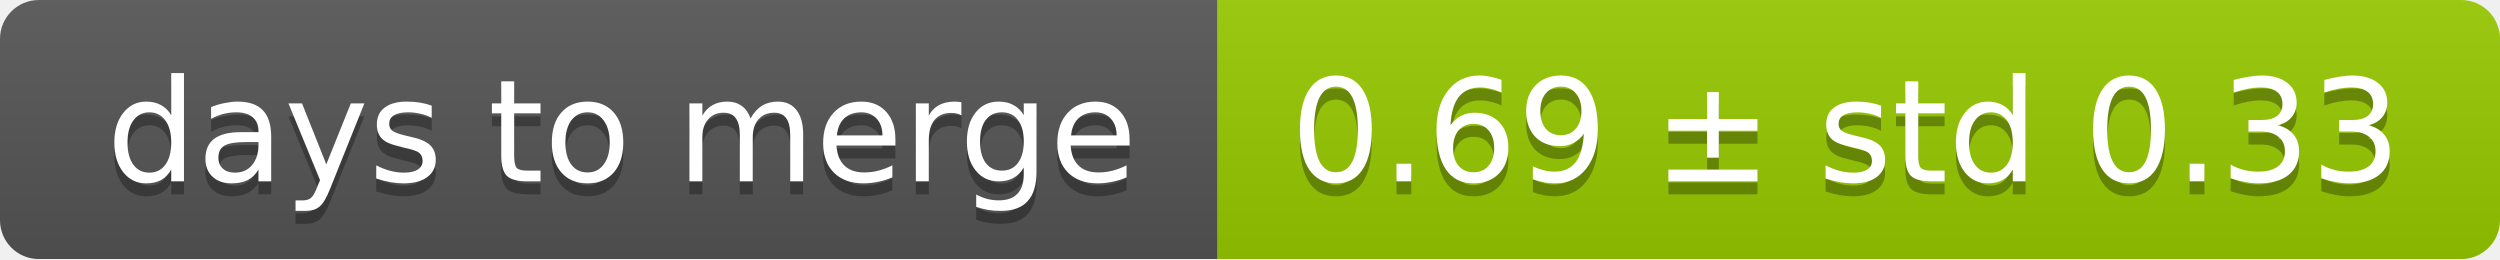
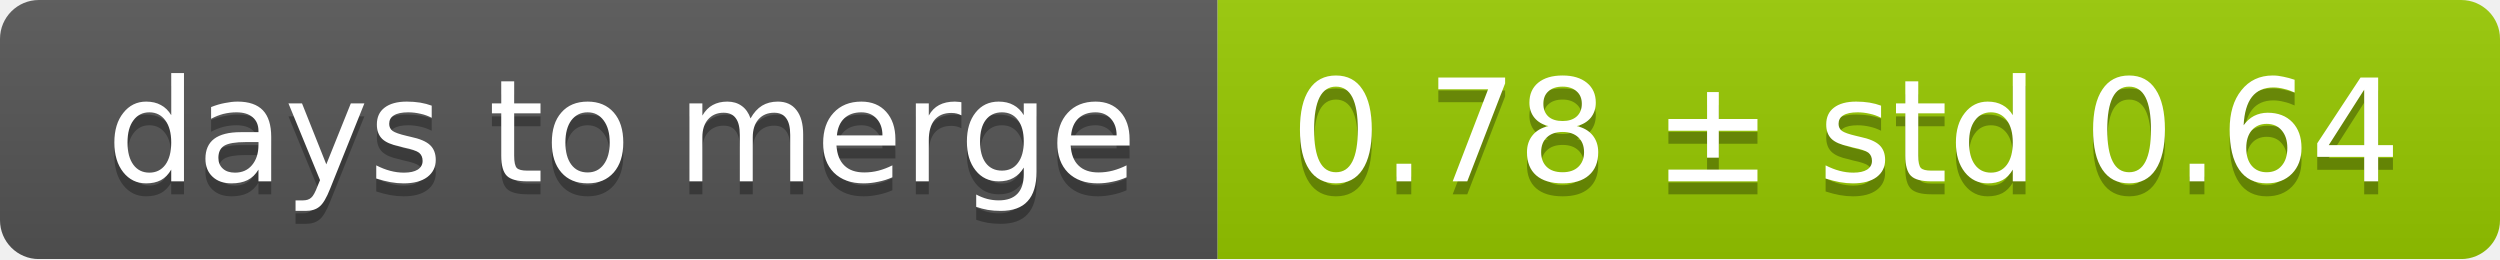
<svg xmlns="http://www.w3.org/2000/svg" width="193" height="20">
  <linearGradient id="smooth" x2="0" y2="100%">
    <stop offset="0" stop-color="#bbb" stop-opacity=".1" />
    <stop offset="1" stop-opacity=".1" />
  </linearGradient>
  <mask id="round">
    <rect width="193" height="20" rx="3" fill="#fff" />
  </mask>
  <g mask="url(#round)">
    <rect width="94" height="20" fill="#555" />
    <rect x="94" width="99" height="20" fill="#97ca00" />
    <rect width="193" height="20" fill="url(#smooth)" />
  </g>
  <g fill="#fff" text-anchor="middle" font-family="DejaVu Sans,Verdana,Geneva,sans-serif" font-size="11">
    <text x="48" y="15" fill="#010101" fill-opacity=".3">days to merge</text>
    <text x="48" y="14">days to merge</text>
-     <text x="142.5" y="15" fill="#010101" fill-opacity=".3">0.69 ± std 0.33</text>
-     <text x="142.5" y="14">0.69 ± std 0.33</text>
+     <text x="142.5" y="15" fill="#010101" fill-opacity=".3">0.78 ± std 0.64</text>
+     <text x="142.5" y="14">0.78 ± std 0.64</text>
  </g>
</svg>
